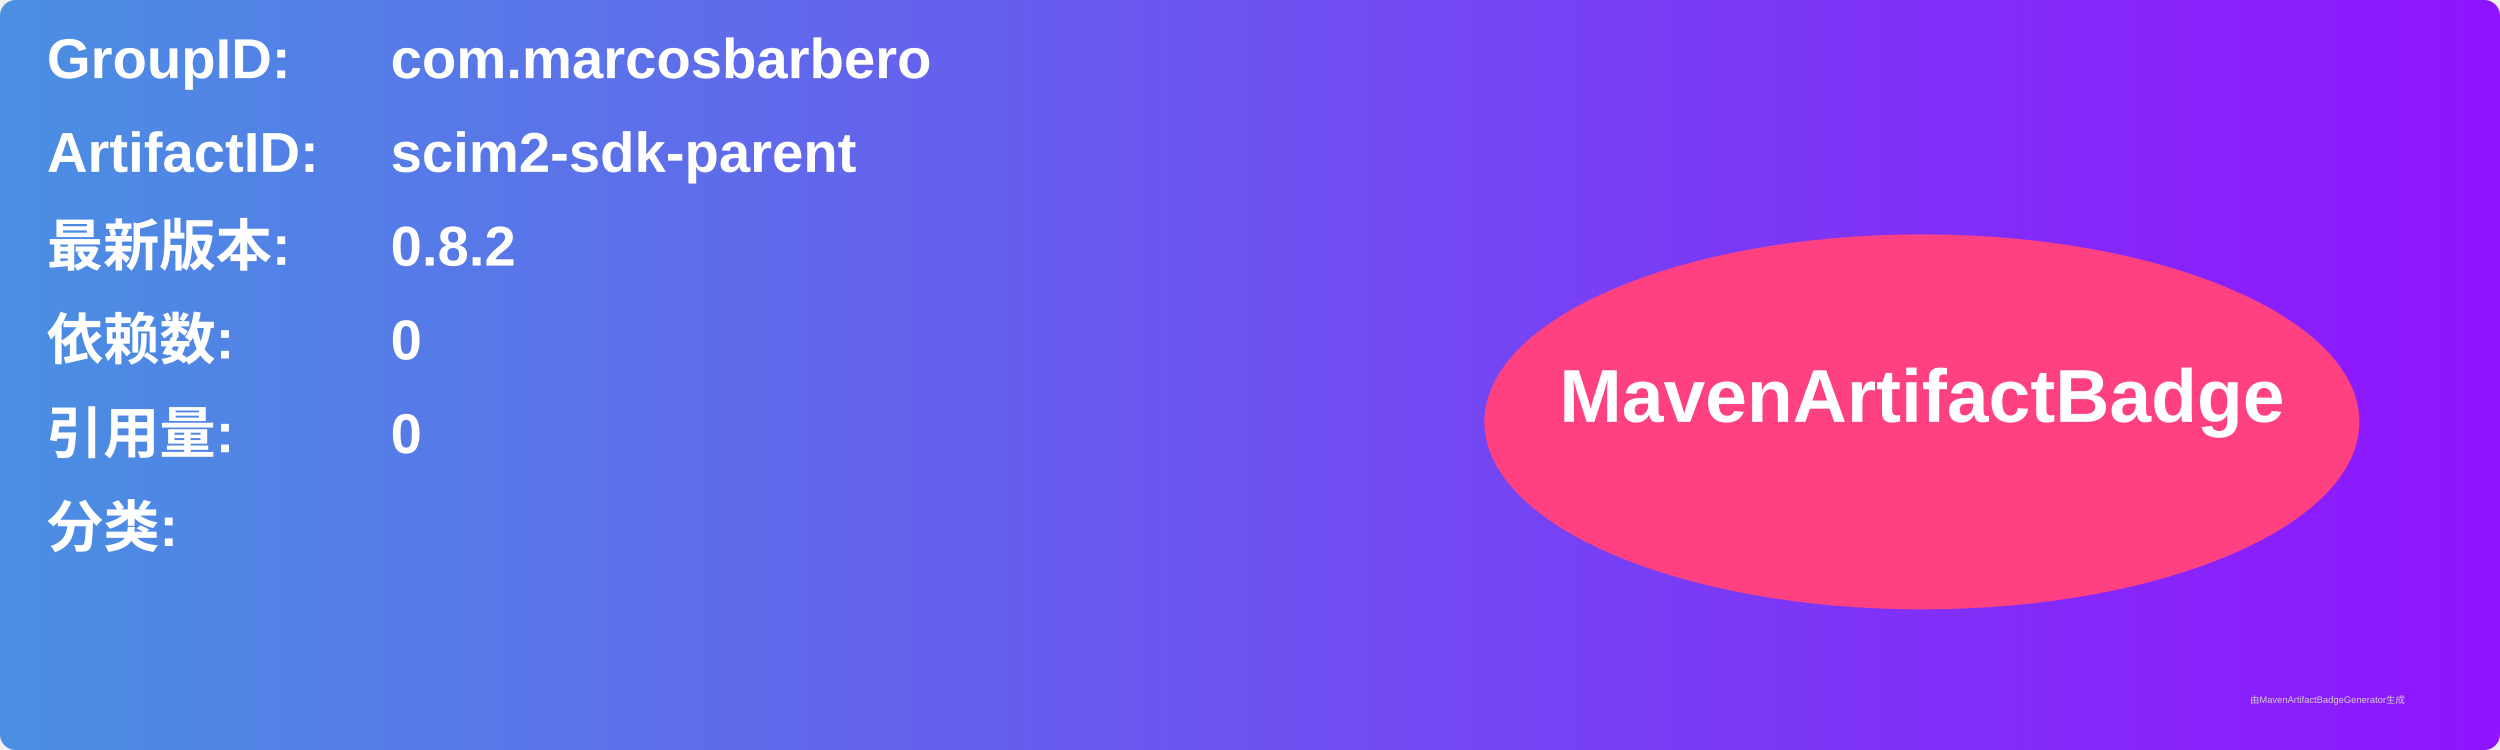
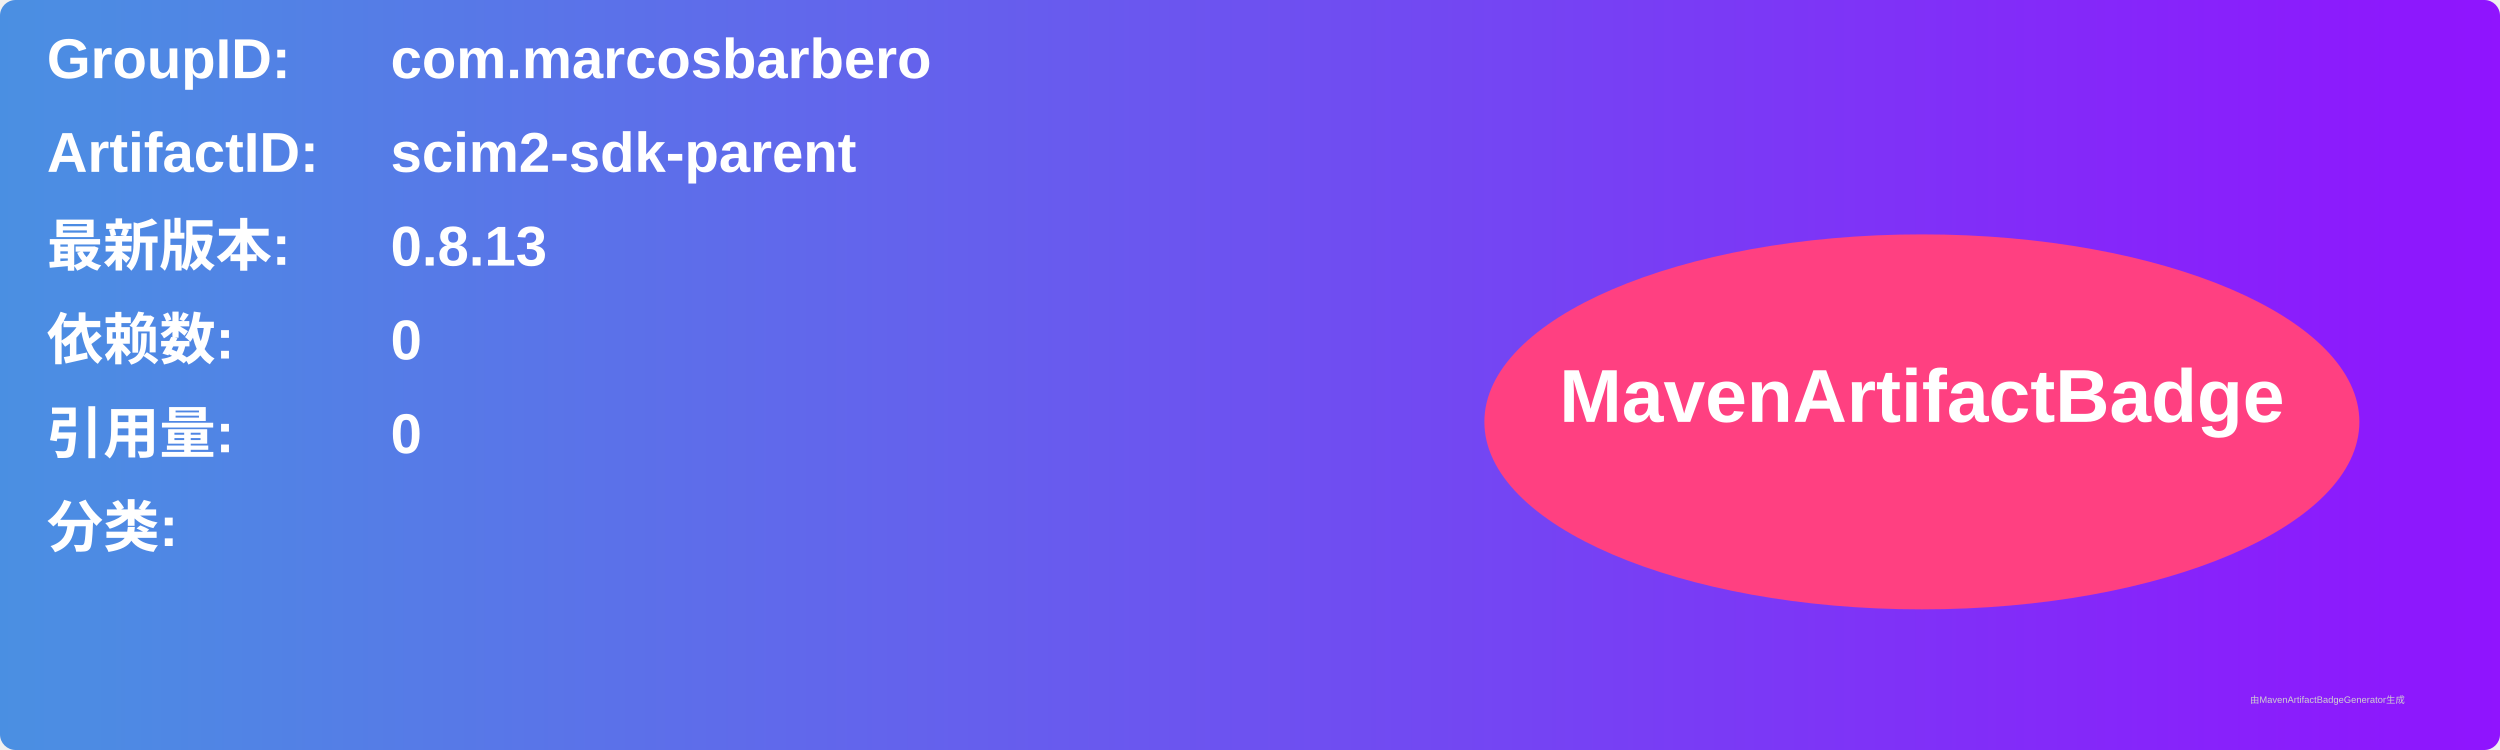
<svg xmlns="http://www.w3.org/2000/svg" width="800" height="240" viewBox="0 0 800 240">
  <linearGradient id="grad" x1="0%" y1="0%" x2="100%" y2="0%">
    <stop offset="0%" stop-color="#4a90e2" />
    <stop offset="100%" stop-color="#9013fe" />
  </linearGradient>
  <rect width="100%" height="100%" rx="5" ry="5" fill="url(#grad)" />
  <g transform="translate(15, 15)">
    <text x="0" y="10" font-family="Arial" font-size="18" fill="white" font-weight="bold" width="260">GroupID:</text>
    <text x="110" y="10" font-family="Arial" font-size="18" fill="white" font-weight="bold" width="460">com.marcosbarbero</text>
    <text x="0" y="40" font-family="Arial" font-size="18" fill="white" font-weight="bold" width="260">ArtifactID:</text>
    <text x="110" y="40" font-family="Arial" font-size="18" fill="white" font-weight="bold" width="460">scim2-sdk-parent</text>
    <text x="0" y="70" font-family="Arial" font-size="18" fill="white" font-weight="bold">最新版本:</text>
    <text x="110" y="70" font-family="Arial" font-size="18" fill="white" font-weight="bold">
-       <tspan font-weight="bold">0.8.2</tspan>
+       <tspan font-weight="bold">0.8.13</tspan>
    </text>
    <text x="0" y="100" font-family="Arial" font-size="18" fill="white" font-weight="bold">依赖数: </text>
    <text x="110" y="100" font-family="Arial" font-size="18" fill="white">
      <tspan font-weight="bold">0</tspan>
    </text>
    <text x="0" y="130" font-family="Arial" font-size="18" fill="white" font-weight="bold">引用量: </text>
    <text x="110" y="130" font-family="Arial" font-size="18" fill="white">
      <tspan font-weight="bold">0</tspan>
    </text>
    <text x="0" y="160" font-family="Arial" font-size="18" fill="white" font-weight="bold">分类:</text>
    <text x="10" y="190" font-family="Arial" font-size="10" fill="white">
      <tspan font-weight="bold" />
    </text>
    <ellipse cx="600" cy="120" rx="140" ry="60" fill="#ff4081" />
    <text x="600" y="120" text-anchor="middle" font-family="Arial" font-size="24" fill="white" font-weight="bold">MavenArtifactBadge</text>
  </g>
  <text x="720" y="225" font-family="Arial" font-size="3" fill="#d0d0d0">由MavenArtifactBadgeGenerator生成</text>
</svg>
